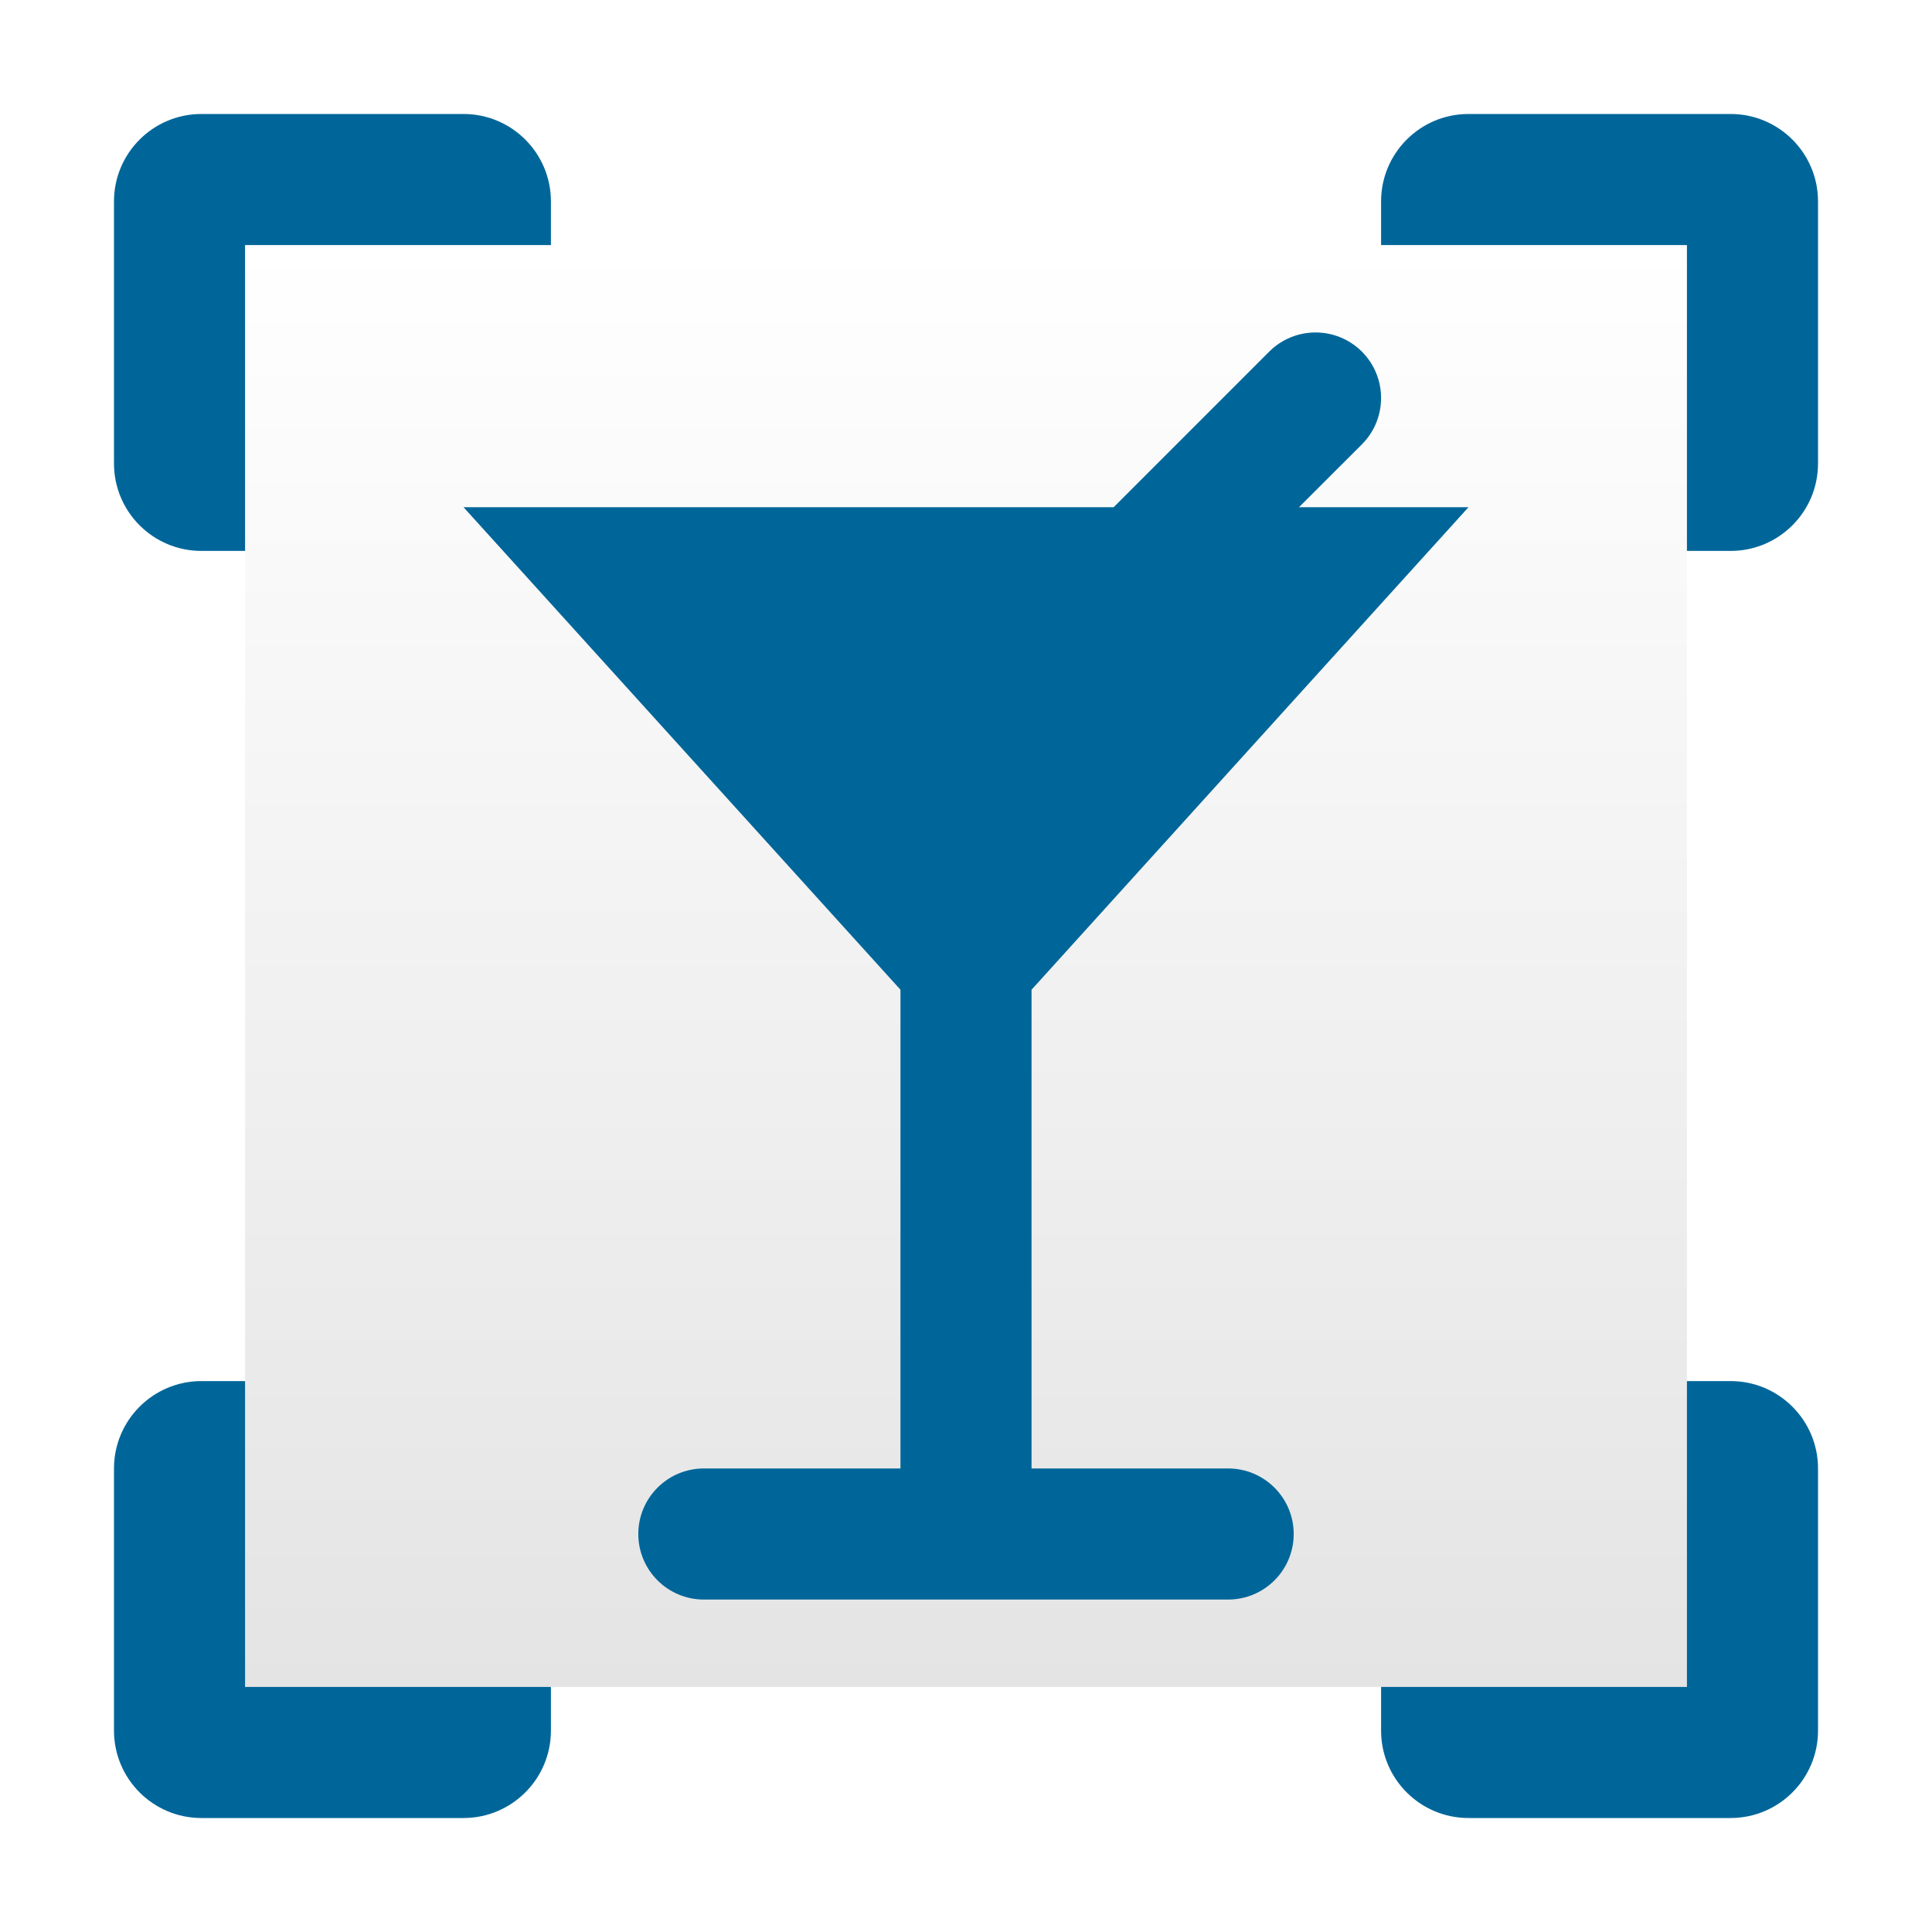
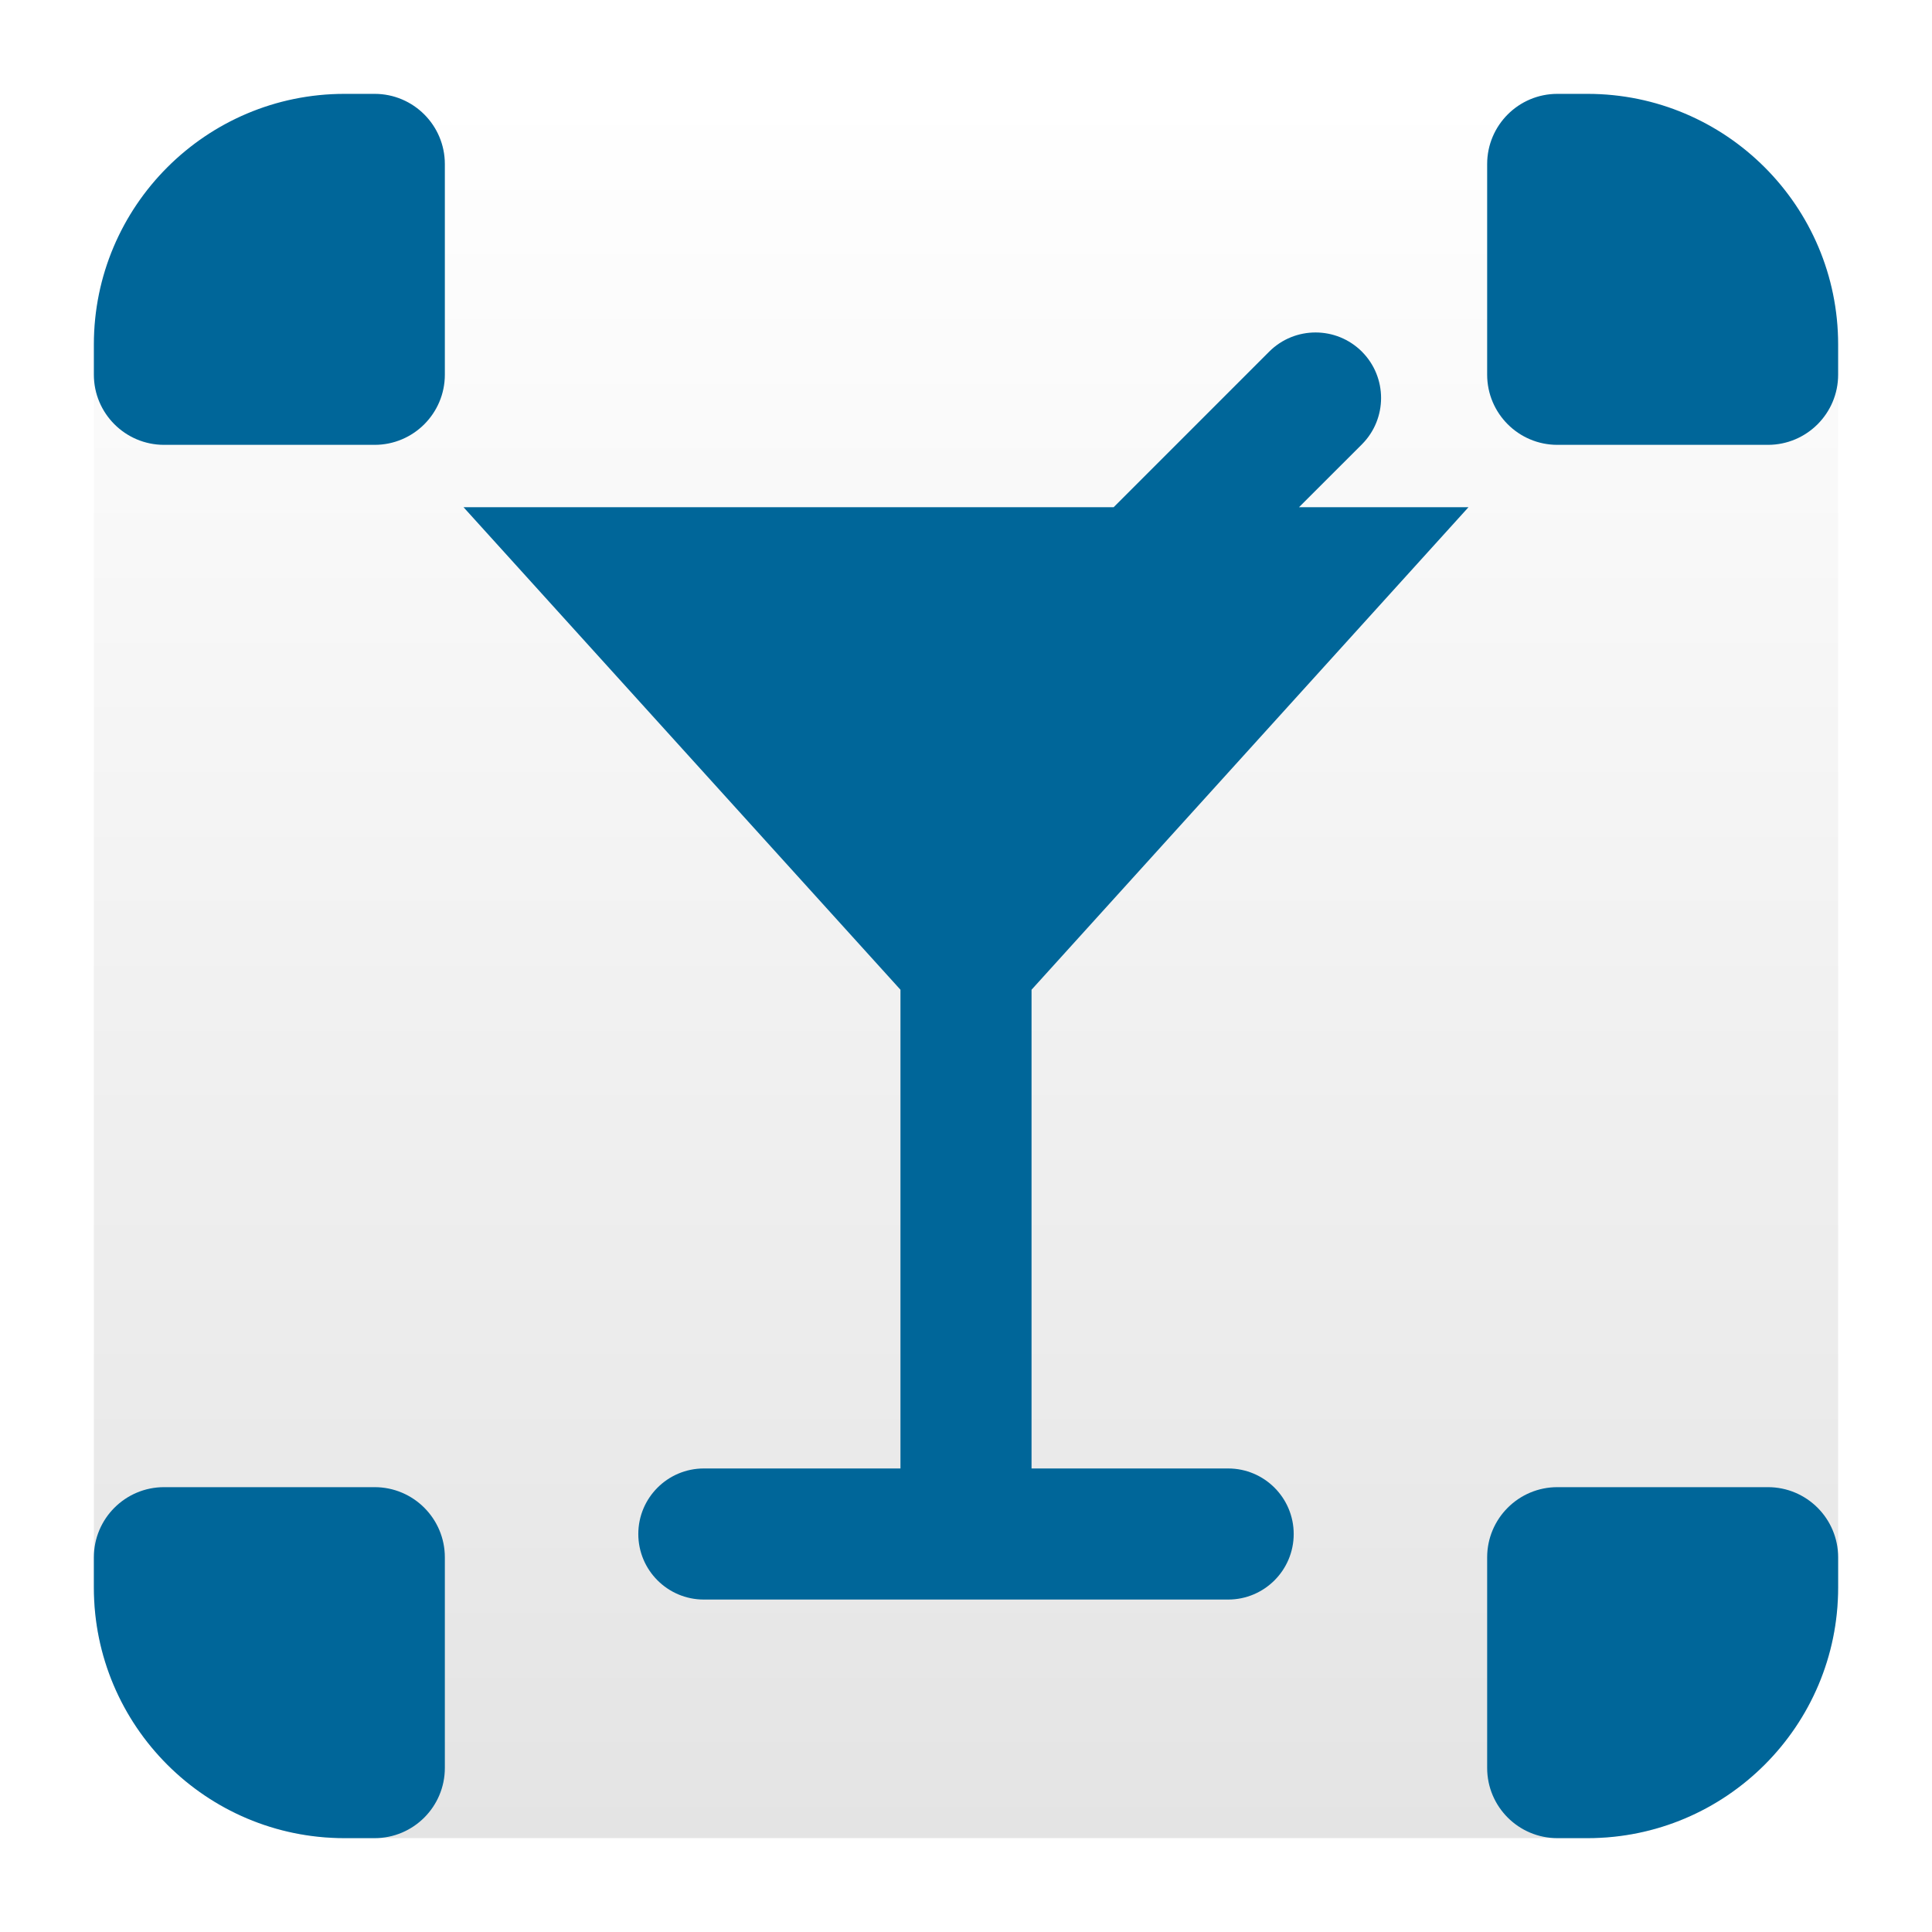
<svg xmlns="http://www.w3.org/2000/svg" clip-rule="evenodd" fill-rule="evenodd" stroke-linejoin="round" stroke-miterlimit="2" viewBox="0 0 48 48">
-   <linearGradient id="a" x2="1" gradientTransform="matrix(0 -33 33 0 24.5 40)" gradientUnits="userSpaceOnUse">
+   <linearGradient id="a" x2="1" gradientTransform="matrix(0 -43.336 43.336 0 327.352 45.668)" gradientUnits="userSpaceOnUse">
    <stop stop-color="#e4e4e4" offset="0" />
    <stop stop-color="#fff" offset="1" />
  </linearGradient>
-   <g transform="matrix(1.08554 0 0 1.08554 -2.59569 -1.51015)">
-     <path d="m15 35c0-1.104-.896-2-2-2h-6c-1.104 0-2 .896-2 2v6c0 1.104.896 2 2 2h6c1.104 0 2-.896 2-2zm29 0c0-1.104-.896-2-2-2h-6c-1.104 0-2 .896-2 2v6c0 1.104.896 2 2 2h6c1.104 0 2-.896 2-2zm-29-29c0-1.104-.896-2-2-2h-6c-1.104 0-2 .896-2 2v6c0 1.104.896 2 2 2h6c1.104 0 2-.896 2-2zm29 0c0-1.104-.896-2-2-2h-6c-1.104 0-2 .896-2 2v6c0 1.104.896 2 2 2h6c1.104 0 2-.896 2-2z" fill="#069" />
-     <path d="m8 7h33v33h-33z" fill="url(#a)" />
-     <path d="m27.879 13 3.56-3.561c.586-.585 1.536-.585 2.122 0 .585.586.585 1.536 0 2.122l-1.44 1.439h3.879l-10 11.043v10.957h4.5c.828 0 1.5.672 1.5 1.5s-.672 1.5-1.5 1.5h-12c-.828 0-1.5-.672-1.5-1.5s.672-1.5 1.5-1.5h4.5v-10.957l-10-11.043z" fill="#069" />
+   <path d="m39.44 45.668h-30.88c-3.438 0-6.228-2.79-6.228-6.228v-30.88c0-3.438 2.79-6.228 6.228-6.228h30.88c3.438 0 6.228 2.79 6.228 6.228v30.88c0 3.438-2.79 6.228-6.228 6.228z" fill="url(#a)" />
+   <g fill="#069">
+     <path transform="matrix(.872006 0 0 .872006 -27.3162 33.46)" d="m34-27.697v-.858c0-3.942 3.2-7.142 7.142-7.142h.858c1.104 0 2 .896 2 2v6c0 1.104-.896 2-2 2h-6c-1.104 0-2-.896-2-2zm41.697-8h.858c3.942 0 7.142 3.2 7.142 7.142v.858c0 1.104-.896 2-2 2h-6c-1.104 0-2-.896-2-2v-6c0-1.104.896-2 2-2zm8 41.697v.858c0 3.942-3.2 7.142-7.142 7.142h-.858c-1.104 0-2-.896-2-2v-6c0-1.104.896-2 2-2h6c1.104 0 2 .896 2 2zm-41.697 8h-.858c-3.942 0-7.142-3.2-7.142-7.142v-.858c0-1.104.896-2 2-2h6c1.104 0 2 .896 2 2v6c0 1.104-.896 2-2 2z" />
+     <path transform="matrix(1.08554 0 0 1.08554 -2.59569 -1.51015)" d="m27.879 13 3.56-3.561c.586-.585 1.536-.585 2.122 0 .585.586.585 1.536 0 2.122l-1.44 1.439h3.879l-10 11.043v10.957h4.5c.828 0 1.5.672 1.5 1.5s-.672 1.5-1.5 1.5h-12c-.828 0-1.5-.672-1.5-1.5s.672-1.5 1.5-1.5h4.5v-10.957l-10-11.043z" />
  </g>
</svg>
